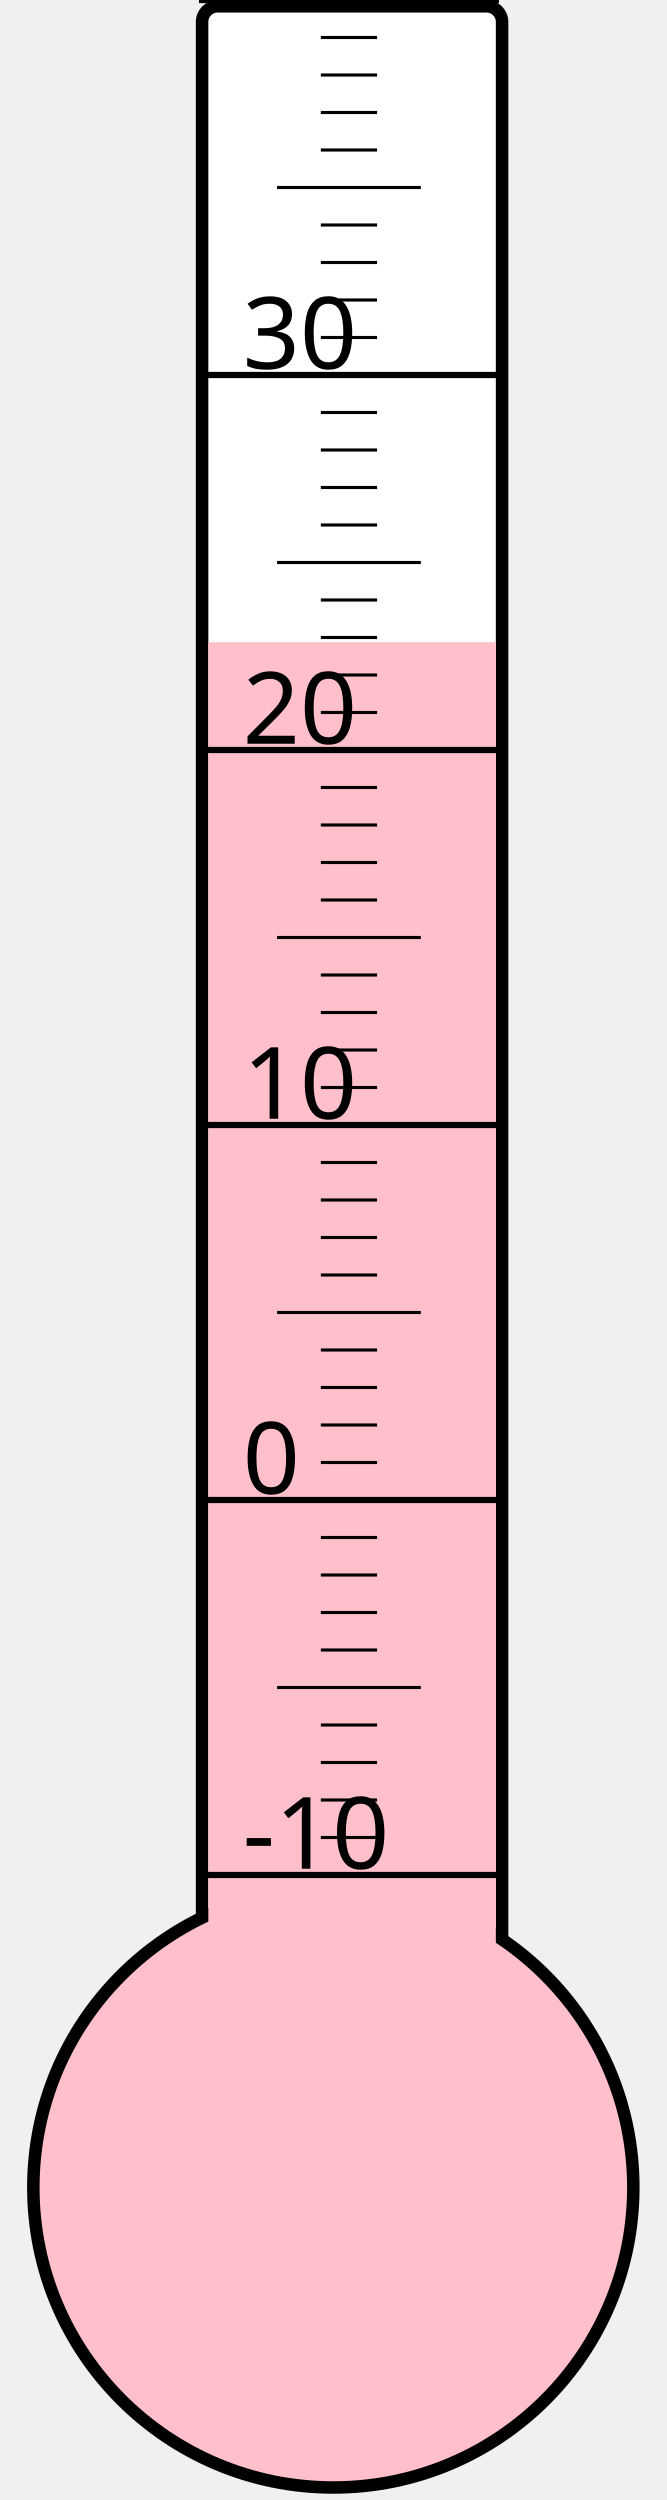
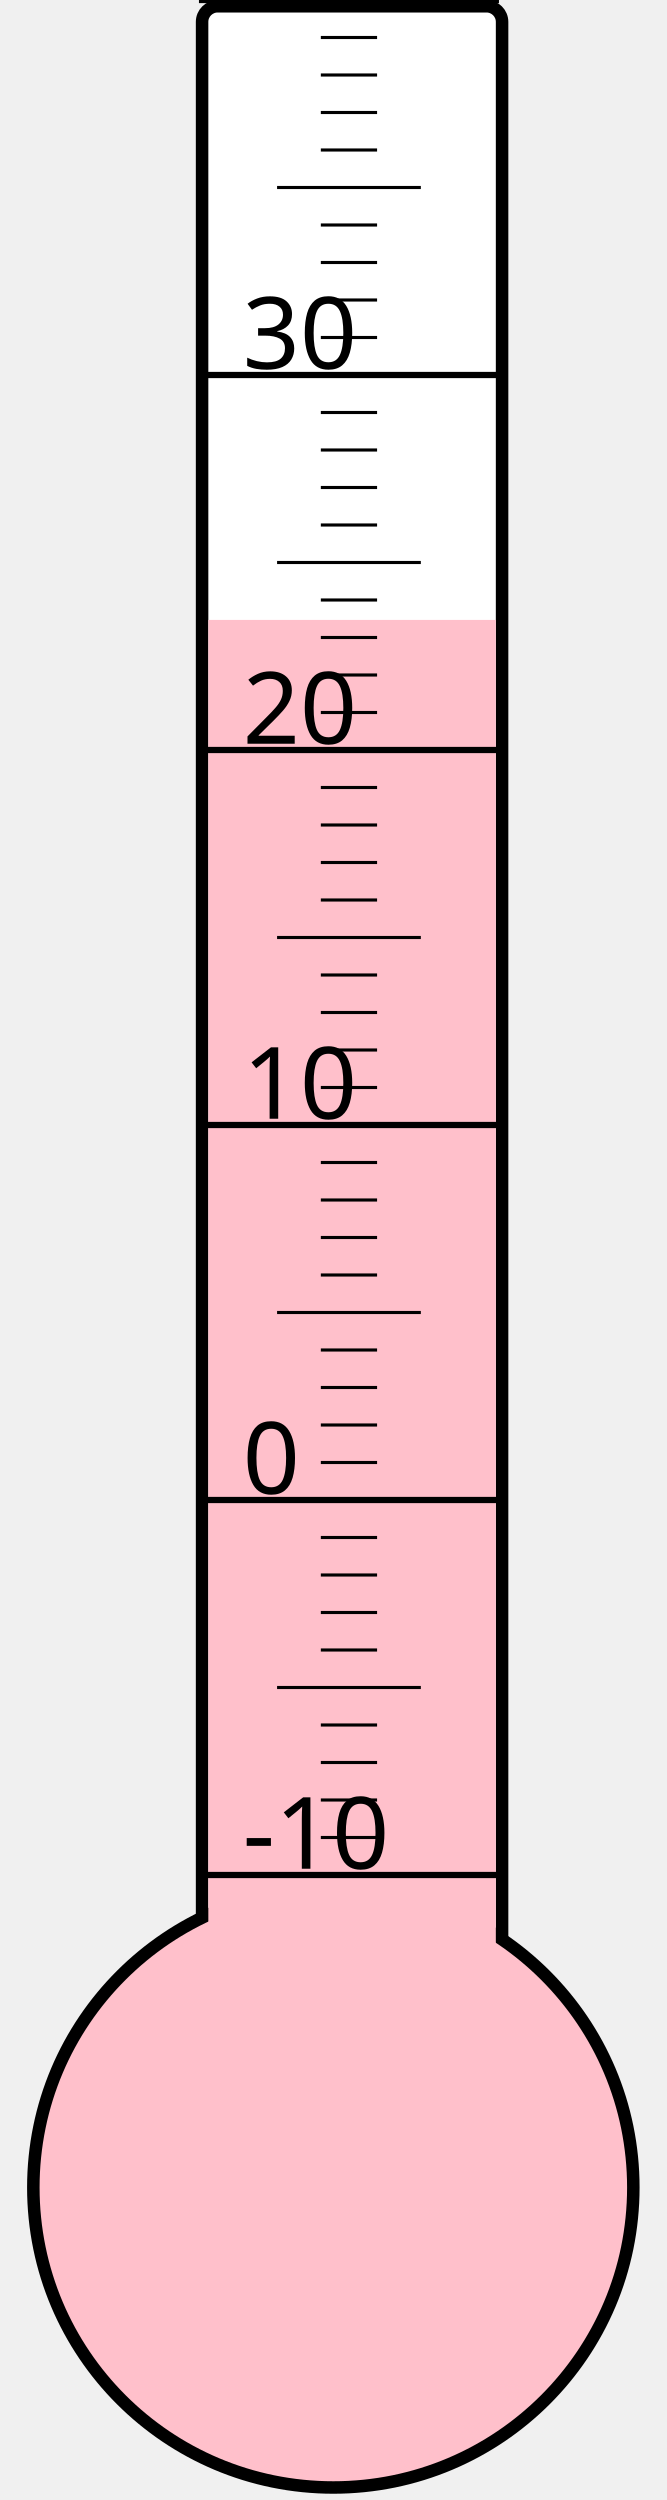
<svg xmlns="http://www.w3.org/2000/svg" width="40px" height="150px" viewBox="0 0 200 800">
  <rect width="200" height="800" x="0" y="0" style="fill: #ffffeb; fill-opacity: 0;" />
  <rect width="96" height="680" x="58" y="2" rx="5" ry="5" style="fill: white; fill-opacity: 1; stroke: black; stroke-width: 4;" />
  <circle cx="100" cy="700" r="96" style="fill: pink; stroke: black; stroke-width: 4;" />
-   <rect width="92" height="494.5" x="60" y="205.5" style="fill: pink; fill-opacity: 1; stroke-width: 0;" />
+   <rect width="92" height="501.625" x="60" y="198.375" style="fill: pink; fill-opacity: 1; stroke-width: 0;" />
  <text x="71" y="598" style="font-family: sans-serif; font-size: 24pt;">-10</text>
  <text x="71" y="478" style="font-family: sans-serif; font-size: 24pt;">0</text>
  <text x="71" y="358" style="font-family: sans-serif; font-size: 24pt;">10</text>
  <text x="71" y="238" style="font-family: sans-serif; font-size: 24pt;">20</text>
  <text x="71" y="118" style="font-family: sans-serif; font-size: 24pt;">30</text>
  <g style="stroke: black;">
    <line x1="57" y1="600" x2="153" y2="600" style="stroke-width: 2;" />
    <line x1="96" y1="588" x2="114" y2="588" style="stroke-width: 1;" />
    <line x1="96" y1="576" x2="114" y2="576" style="stroke-width: 1;" />
    <line x1="96" y1="564" x2="114" y2="564" style="stroke-width: 1;" />
    <line x1="96" y1="552" x2="114" y2="552" style="stroke-width: 1;" />
    <line x1="82" y1="540" x2="128" y2="540" style="stroke-width: 1;" />
    <line x1="96" y1="528" x2="114" y2="528" style="stroke-width: 1;" />
    <line x1="96" y1="516" x2="114" y2="516" style="stroke-width: 1;" />
    <line x1="96" y1="504" x2="114" y2="504" style="stroke-width: 1;" />
    <line x1="96" y1="492" x2="114" y2="492" style="stroke-width: 1;" />
    <line x1="57" y1="480" x2="153" y2="480" style="stroke-width: 2;" />
    <line x1="96" y1="468" x2="114" y2="468" style="stroke-width: 1;" />
    <line x1="96" y1="456" x2="114" y2="456" style="stroke-width: 1;" />
    <line x1="96" y1="444" x2="114" y2="444" style="stroke-width: 1;" />
    <line x1="96" y1="432" x2="114" y2="432" style="stroke-width: 1;" />
    <line x1="82" y1="420" x2="128" y2="420" style="stroke-width: 1;" />
    <line x1="96" y1="408" x2="114" y2="408" style="stroke-width: 1;" />
    <line x1="96" y1="396" x2="114" y2="396" style="stroke-width: 1;" />
    <line x1="96" y1="384" x2="114" y2="384" style="stroke-width: 1;" />
    <line x1="96" y1="372" x2="114" y2="372" style="stroke-width: 1;" />
    <line x1="57" y1="360" x2="153" y2="360" style="stroke-width: 2;" />
    <line x1="96" y1="348" x2="114" y2="348" style="stroke-width: 1;" />
    <line x1="96" y1="336" x2="114" y2="336" style="stroke-width: 1;" />
    <line x1="96" y1="324" x2="114" y2="324" style="stroke-width: 1;" />
    <line x1="96" y1="312" x2="114" y2="312" style="stroke-width: 1;" />
    <line x1="82" y1="300" x2="128" y2="300" style="stroke-width: 1;" />
    <line x1="96" y1="288" x2="114" y2="288" style="stroke-width: 1;" />
    <line x1="96" y1="276" x2="114" y2="276" style="stroke-width: 1;" />
    <line x1="96" y1="264" x2="114" y2="264" style="stroke-width: 1;" />
    <line x1="96" y1="252" x2="114" y2="252" style="stroke-width: 1;" />
    <line x1="57" y1="240" x2="153" y2="240" style="stroke-width: 2;" />
    <line x1="96" y1="228" x2="114" y2="228" style="stroke-width: 1;" />
    <line x1="96" y1="216" x2="114" y2="216" style="stroke-width: 1;" />
    <line x1="96" y1="204" x2="114" y2="204" style="stroke-width: 1;" />
    <line x1="96" y1="192" x2="114" y2="192" style="stroke-width: 1;" />
    <line x1="82" y1="180" x2="128" y2="180" style="stroke-width: 1;" />
    <line x1="96" y1="168" x2="114" y2="168" style="stroke-width: 1;" />
    <line x1="96" y1="156" x2="114" y2="156" style="stroke-width: 1;" />
    <line x1="96" y1="144" x2="114" y2="144" style="stroke-width: 1;" />
    <line x1="96" y1="132" x2="114" y2="132" style="stroke-width: 1;" />
    <line x1="57" y1="120" x2="153" y2="120" style="stroke-width: 2;" />
    <line x1="96" y1="108" x2="114" y2="108" style="stroke-width: 1;" />
    <line x1="96" y1="96" x2="114" y2="96" style="stroke-width: 1;" />
    <line x1="96" y1="84" x2="114" y2="84" style="stroke-width: 1;" />
    <line x1="96" y1="72" x2="114" y2="72" style="stroke-width: 1;" />
    <line x1="82" y1="60" x2="128" y2="60" style="stroke-width: 1;" />
    <line x1="96" y1="48" x2="114" y2="48" style="stroke-width: 1;" />
    <line x1="96" y1="36" x2="114" y2="36" style="stroke-width: 1;" />
    <line x1="96" y1="24" x2="114" y2="24" style="stroke-width: 1;" />
    <line x1="96" y1="12" x2="114" y2="12" style="stroke-width: 1;" />
    <line x1="57" y1="0" x2="153" y2="0" style="stroke-width: 2;" />
  </g>
</svg>
